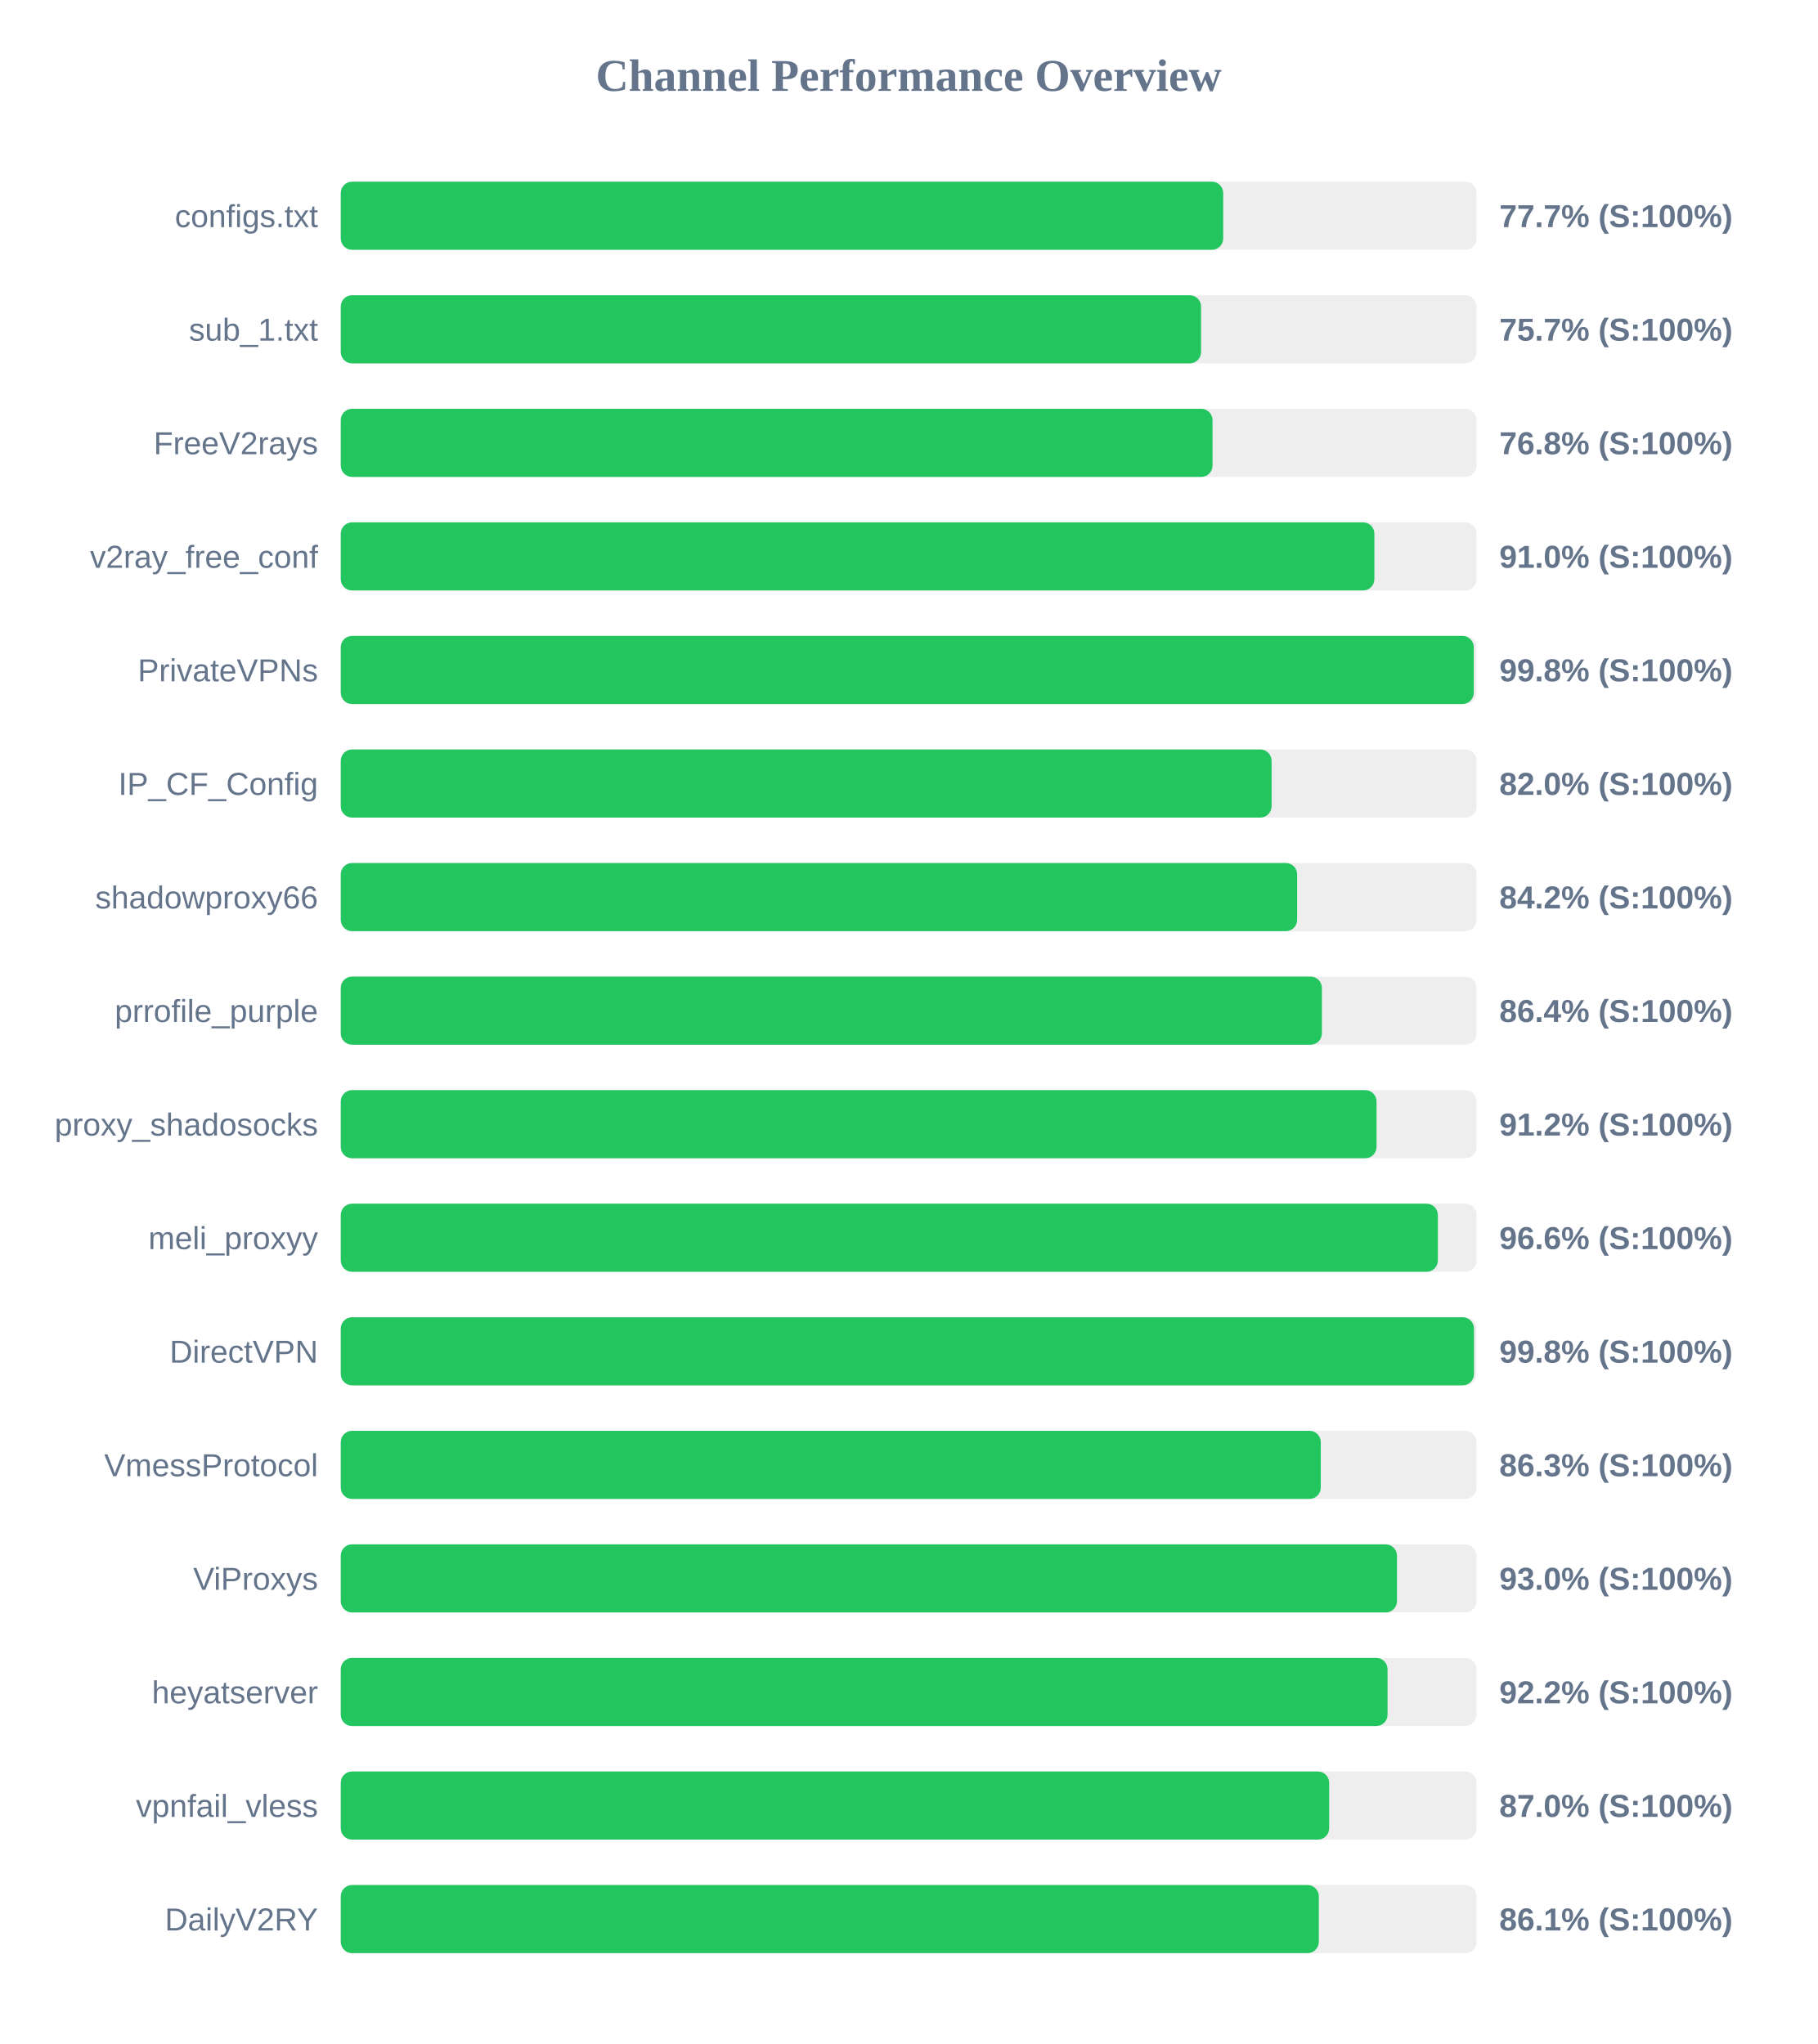
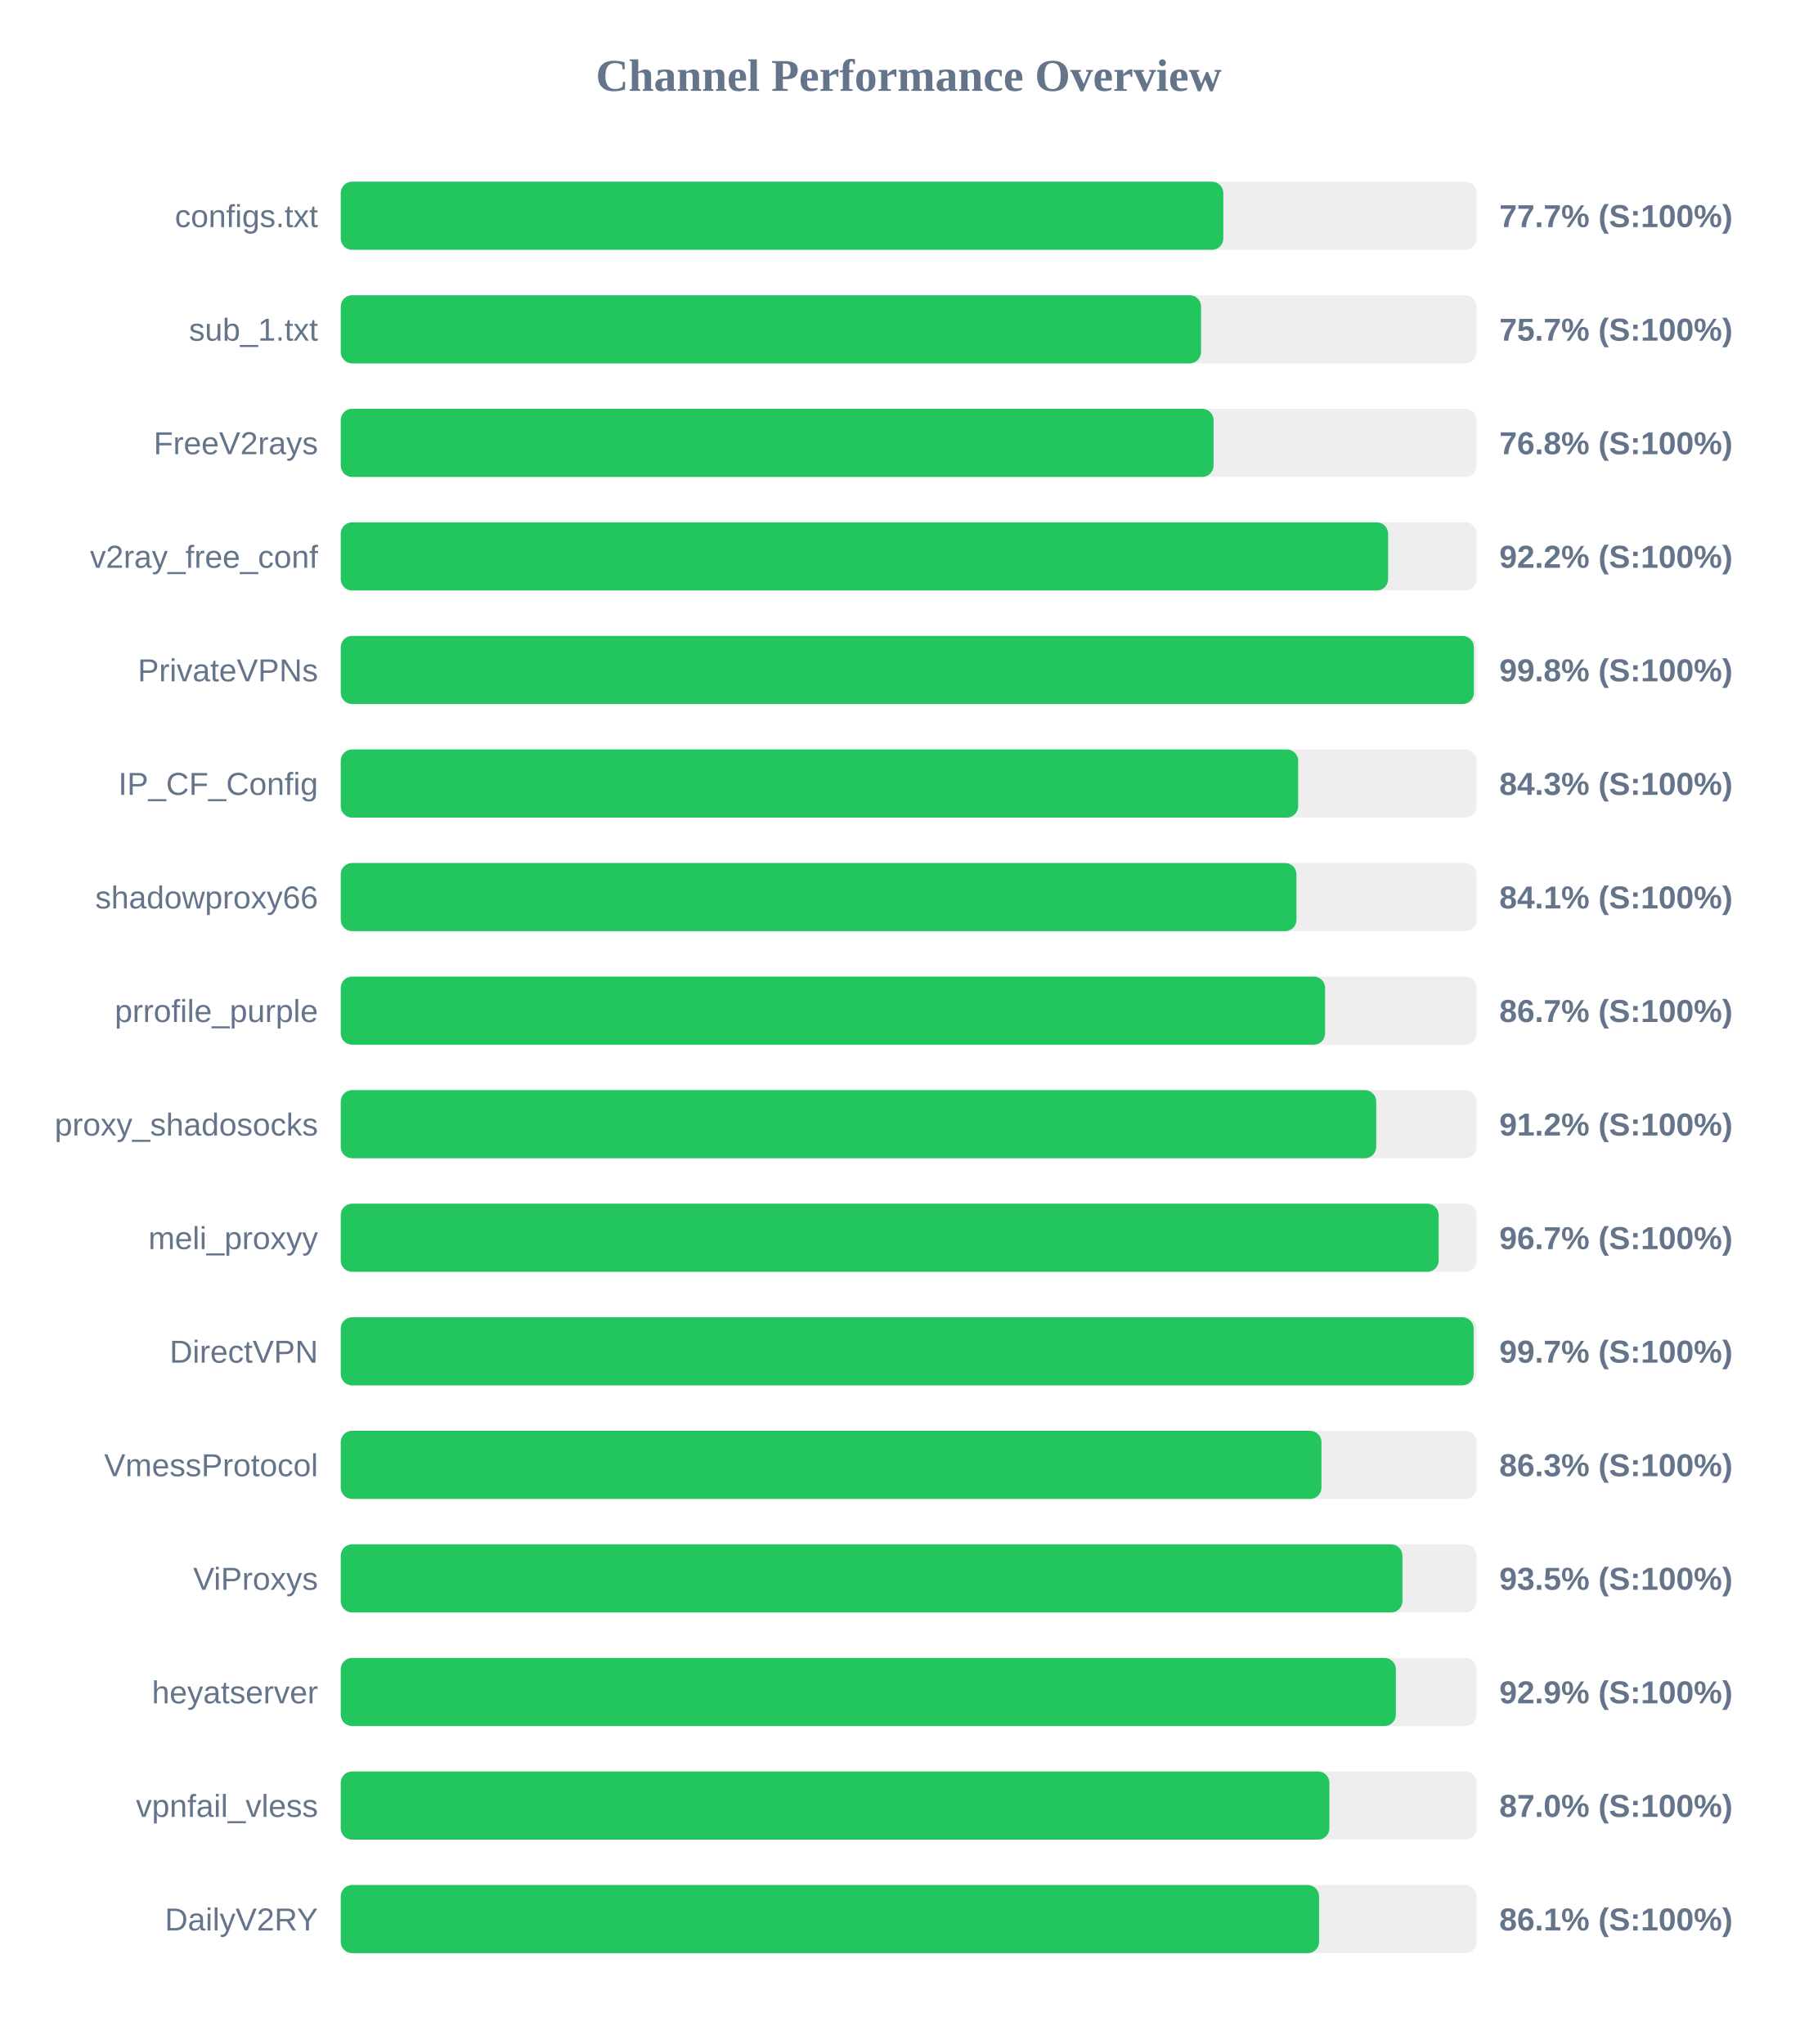
<svg xmlns="http://www.w3.org/2000/svg" width="800" height="900" version="1.1">
  <style>
        .row { font: 14px Arial; fill: #64748b; }
        .score { font: bold 14px Arial; fill: #64748b; }
    </style>
  <text x="400" y="40" text-anchor="middle" font-size="20px" font-weight="bold" fill="#64748b">Channel Performance Overview</text>
  <rect x="150" y="80" width="500" height="30" fill="#eee" rx="5" />
-   <rect x="150" y="80" width="388.45" height="30" fill="#22c55e" rx="5" />
+   <rect x="150" y="80" width="388.5" height="30" fill="#22c55e" rx="5" />
  <text x="140" y="100" text-anchor="end" class="row">configs.txt</text>
  <text x="660" y="100" text-anchor="start" class="score">77.7% (S:100%)</text>
  <rect x="150" y="130" width="500" height="30" fill="#eee" rx="5" />
  <rect x="150" y="130" width="378.7" height="30" fill="#22c55e" rx="5" />
  <text x="140" y="150" text-anchor="end" class="row">sub_1.txt</text>
  <text x="660" y="150" text-anchor="start" class="score">75.7% (S:100%)</text>
  <rect x="150" y="180" width="500" height="30" fill="#eee" rx="5" />
-   <rect x="150" y="180" width="383.75" height="30" fill="#22c55e" rx="5" />
+   <rect x="150" y="180" width="384.2" height="30" fill="#22c55e" rx="5" />
  <text x="140" y="200" text-anchor="end" class="row">FreeV2rays</text>
  <text x="660" y="200" text-anchor="start" class="score">76.8% (S:100%)</text>
  <rect x="150" y="230" width="500" height="30" fill="#eee" rx="5" />
-   <rect x="150" y="230" width="455.0" height="30" fill="#22c55e" rx="5" />
+   <rect x="150" y="230" width="461.05" height="30" fill="#22c55e" rx="5" />
  <text x="140" y="250" text-anchor="end" class="row">v2ray_free_conf</text>
-   <text x="660" y="250" text-anchor="start" class="score">91.0% (S:100%)</text>
+   <text x="660" y="250" text-anchor="start" class="score">92.2% (S:100%)</text>
  <rect x="150" y="280" width="500" height="30" fill="#eee" rx="5" />
-   <rect x="150" y="280" width="498.75" height="30" fill="#22c55e" rx="5" />
+   <rect x="150" y="280" width="498.8" height="30" fill="#22c55e" rx="5" />
  <text x="140" y="300" text-anchor="end" class="row">PrivateVPNs</text>
  <text x="660" y="300" text-anchor="start" class="score">99.8% (S:100%)</text>
  <rect x="150" y="330" width="500" height="30" fill="#eee" rx="5" />
-   <rect x="150" y="330" width="409.75" height="30" fill="#22c55e" rx="5" />
+   <rect x="150" y="330" width="421.45" height="30" fill="#22c55e" rx="5" />
  <text x="140" y="350" text-anchor="end" class="row">IP_CF_Config</text>
-   <text x="660" y="350" text-anchor="start" class="score">82.0% (S:100%)</text>
+   <text x="660" y="350" text-anchor="start" class="score">84.3% (S:100%)</text>
  <rect x="150" y="380" width="500" height="30" fill="#eee" rx="5" />
-   <rect x="150" y="380" width="421.0" height="30" fill="#22c55e" rx="5" />
+   <rect x="150" y="380" width="420.7" height="30" fill="#22c55e" rx="5" />
  <text x="140" y="400" text-anchor="end" class="row">shadowproxy66</text>
-   <text x="660" y="400" text-anchor="start" class="score">84.2% (S:100%)</text>
+   <text x="660" y="400" text-anchor="start" class="score">84.1% (S:100%)</text>
  <rect x="150" y="430" width="500" height="30" fill="#eee" rx="5" />
-   <rect x="150" y="430" width="431.9" height="30" fill="#22c55e" rx="5" />
+   <rect x="150" y="430" width="433.3" height="30" fill="#22c55e" rx="5" />
  <text x="140" y="450" text-anchor="end" class="row">prrofile_purple</text>
-   <text x="660" y="450" text-anchor="start" class="score">86.4% (S:100%)</text>
+   <text x="660" y="450" text-anchor="start" class="score">86.7% (S:100%)</text>
  <rect x="150" y="480" width="500" height="30" fill="#eee" rx="5" />
-   <rect x="150" y="480" width="455.95" height="30" fill="#22c55e" rx="5" />
+   <rect x="150" y="480" width="455.8" height="30" fill="#22c55e" rx="5" />
  <text x="140" y="500" text-anchor="end" class="row">proxy_shadosocks</text>
  <text x="660" y="500" text-anchor="start" class="score">91.2% (S:100%)</text>
  <rect x="150" y="530" width="500" height="30" fill="#eee" rx="5" />
-   <rect x="150" y="530" width="482.95" height="30" fill="#22c55e" rx="5" />
+   <rect x="150" y="530" width="483.3" height="30" fill="#22c55e" rx="5" />
  <text x="140" y="550" text-anchor="end" class="row">meli_proxyy</text>
-   <text x="660" y="550" text-anchor="start" class="score">96.6% (S:100%)</text>
+   <text x="660" y="550" text-anchor="start" class="score">96.7% (S:100%)</text>
  <rect x="150" y="580" width="500" height="30" fill="#eee" rx="5" />
-   <rect x="150" y="580" width="498.85" height="30" fill="#22c55e" rx="5" />
+   <rect x="150" y="580" width="498.7" height="30" fill="#22c55e" rx="5" />
  <text x="140" y="600" text-anchor="end" class="row">DirectVPN</text>
-   <text x="660" y="600" text-anchor="start" class="score">99.8% (S:100%)</text>
+   <text x="660" y="600" text-anchor="start" class="score">99.7% (S:100%)</text>
  <rect x="150" y="630" width="500" height="30" fill="#eee" rx="5" />
-   <rect x="150" y="630" width="431.4" height="30" fill="#22c55e" rx="5" />
+   <rect x="150" y="630" width="431.7" height="30" fill="#22c55e" rx="5" />
  <text x="140" y="650" text-anchor="end" class="row">VmessProtocol</text>
  <text x="660" y="650" text-anchor="start" class="score">86.3% (S:100%)</text>
  <rect x="150" y="680" width="500" height="30" fill="#eee" rx="5" />
-   <rect x="150" y="680" width="464.95" height="30" fill="#22c55e" rx="5" />
+   <rect x="150" y="680" width="467.35" height="30" fill="#22c55e" rx="5" />
  <text x="140" y="700" text-anchor="end" class="row">ViProxys</text>
-   <text x="660" y="700" text-anchor="start" class="score">93.0% (S:100%)</text>
+   <text x="660" y="700" text-anchor="start" class="score">93.5% (S:100%)</text>
  <rect x="150" y="730" width="500" height="30" fill="#eee" rx="5" />
-   <rect x="150" y="730" width="460.8" height="30" fill="#22c55e" rx="5" />
+   <rect x="150" y="730" width="464.45" height="30" fill="#22c55e" rx="5" />
  <text x="140" y="750" text-anchor="end" class="row">heyatserver</text>
-   <text x="660" y="750" text-anchor="start" class="score">92.2% (S:100%)</text>
+   <text x="660" y="750" text-anchor="start" class="score">92.9% (S:100%)</text>
  <rect x="150" y="780" width="500" height="30" fill="#eee" rx="5" />
-   <rect x="150" y="780" width="435.1" height="30" fill="#22c55e" rx="5" />
+   <rect x="150" y="780" width="435.2" height="30" fill="#22c55e" rx="5" />
  <text x="140" y="800" text-anchor="end" class="row">vpnfail_vless</text>
  <text x="660" y="800" text-anchor="start" class="score">87.0% (S:100%)</text>
  <rect x="150" y="830" width="500" height="30" fill="#eee" rx="5" />
-   <rect x="150" y="830" width="430.55" height="30" fill="#22c55e" rx="5" />
+   <rect x="150" y="830" width="430.65" height="30" fill="#22c55e" rx="5" />
  <text x="140" y="850" text-anchor="end" class="row">DailyV2RY</text>
  <text x="660" y="850" text-anchor="start" class="score">86.1% (S:100%)</text>
</svg>
